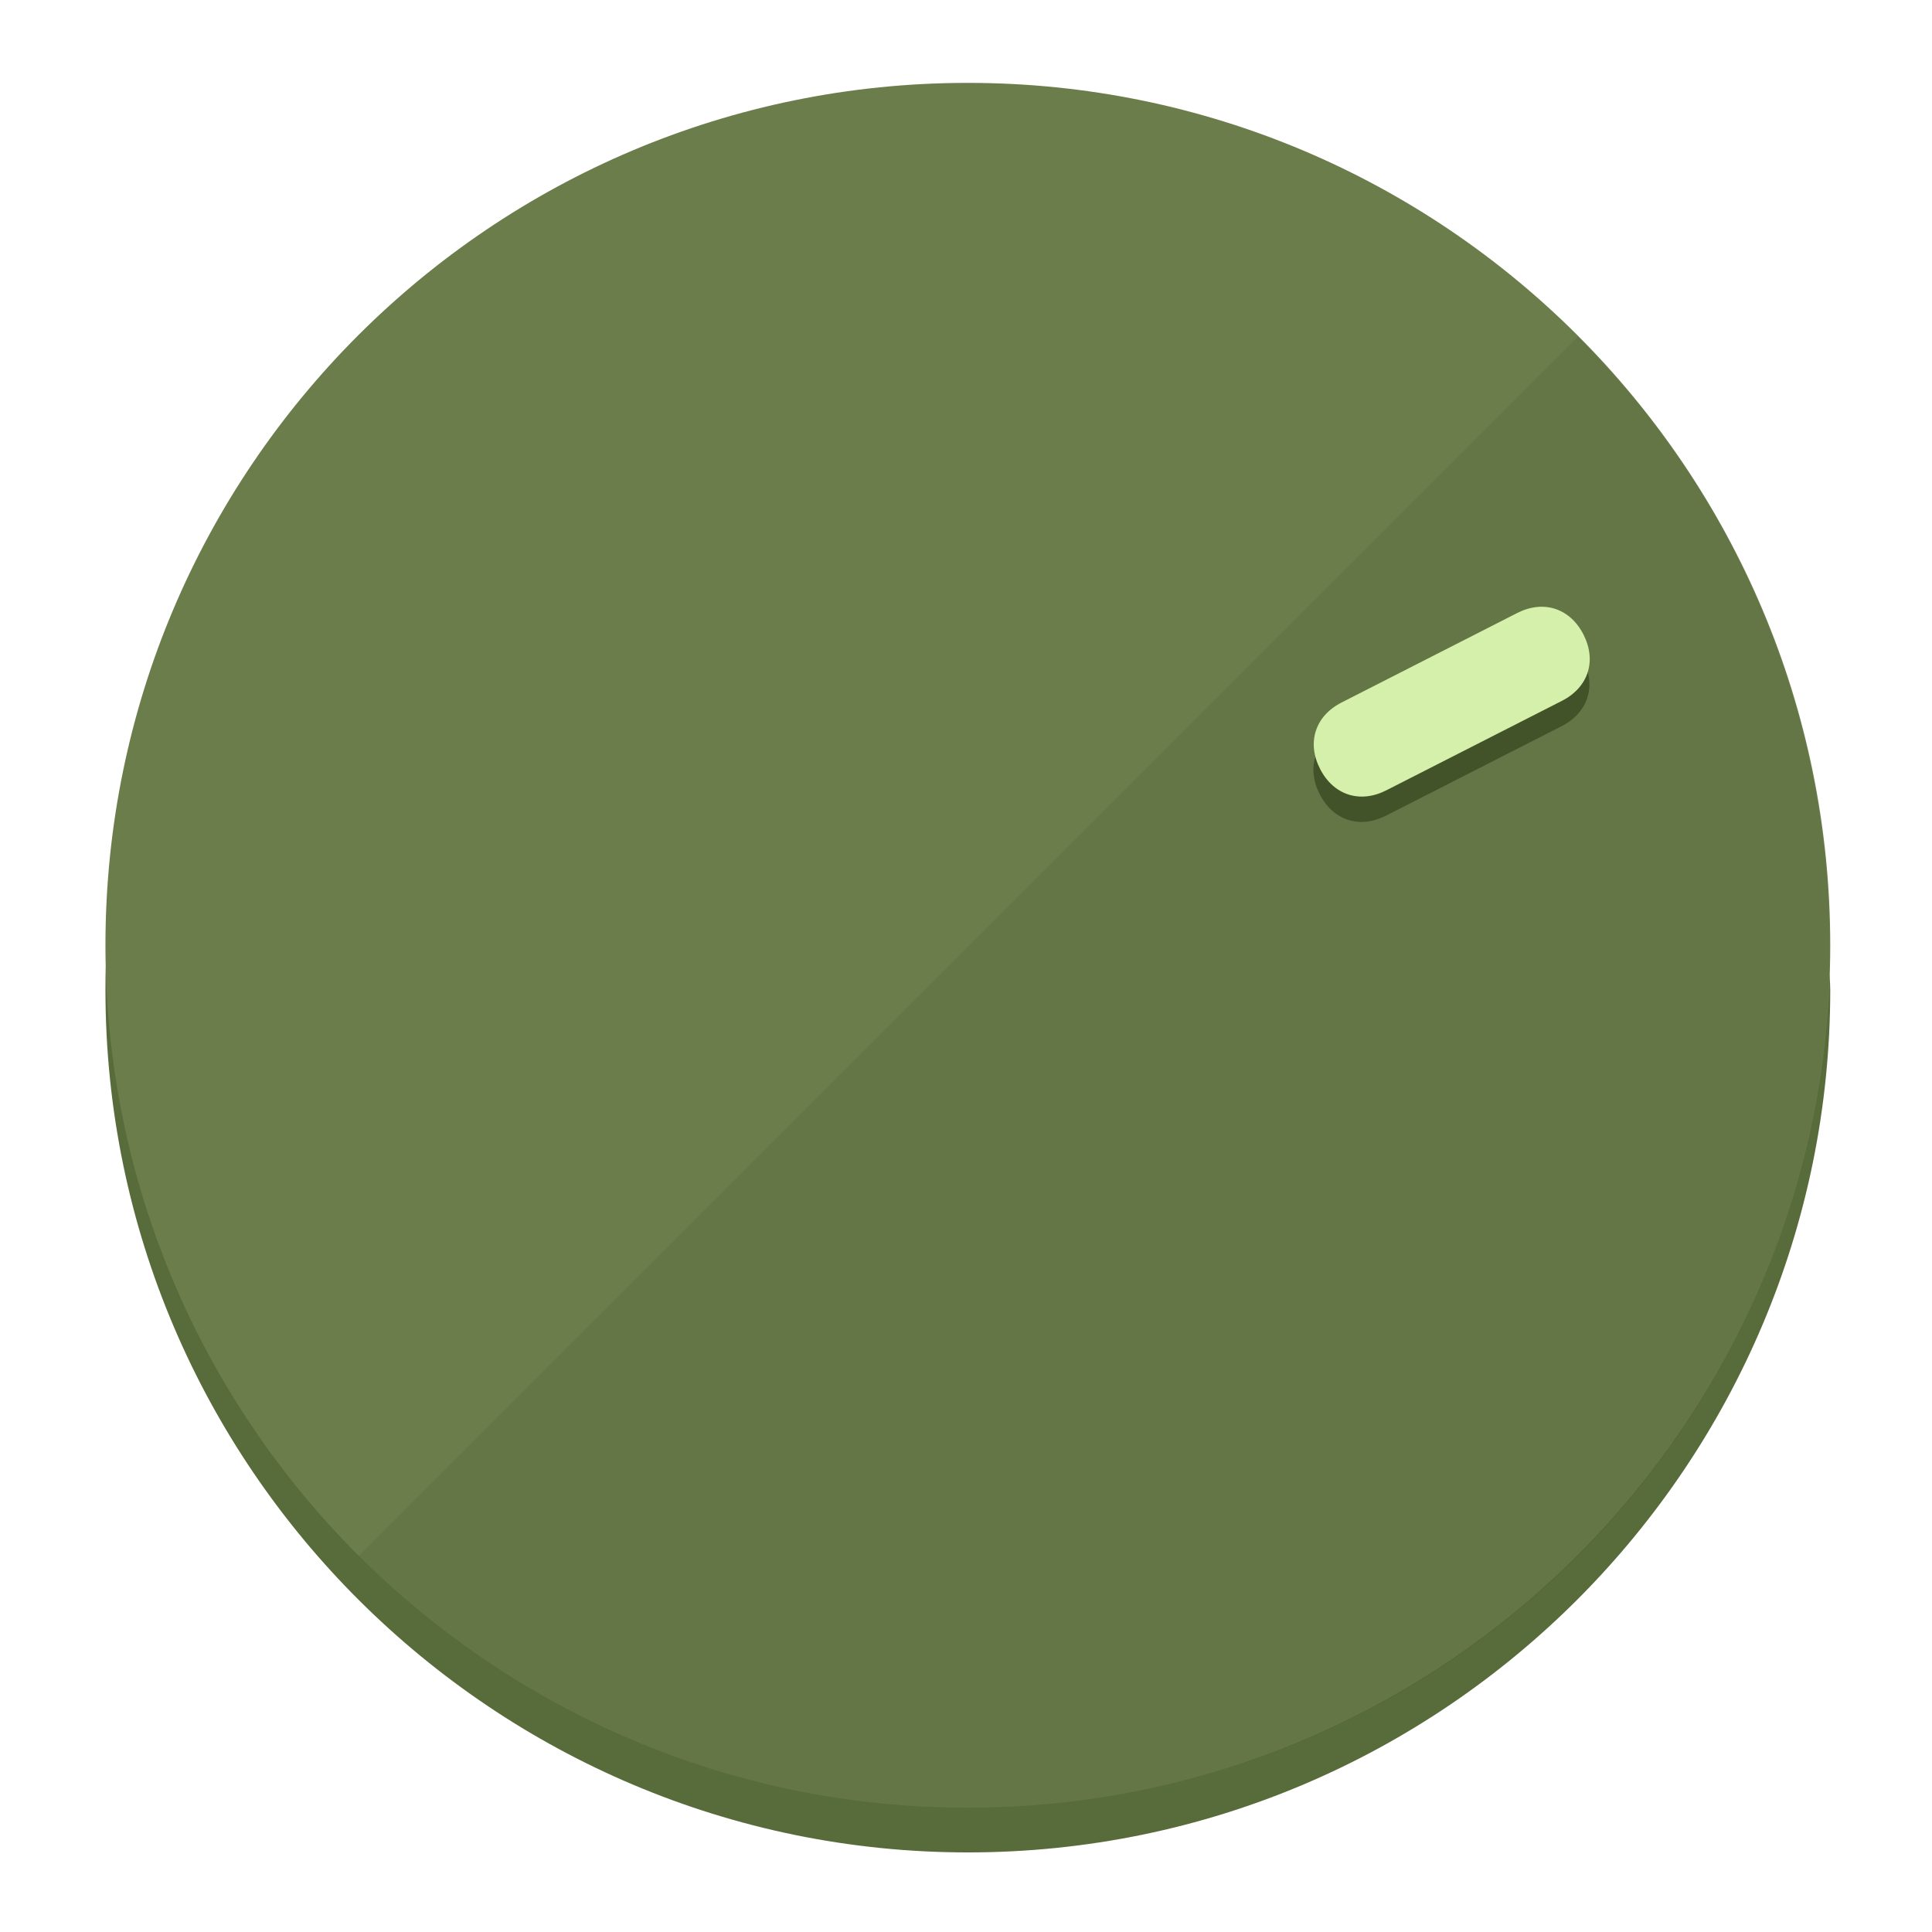
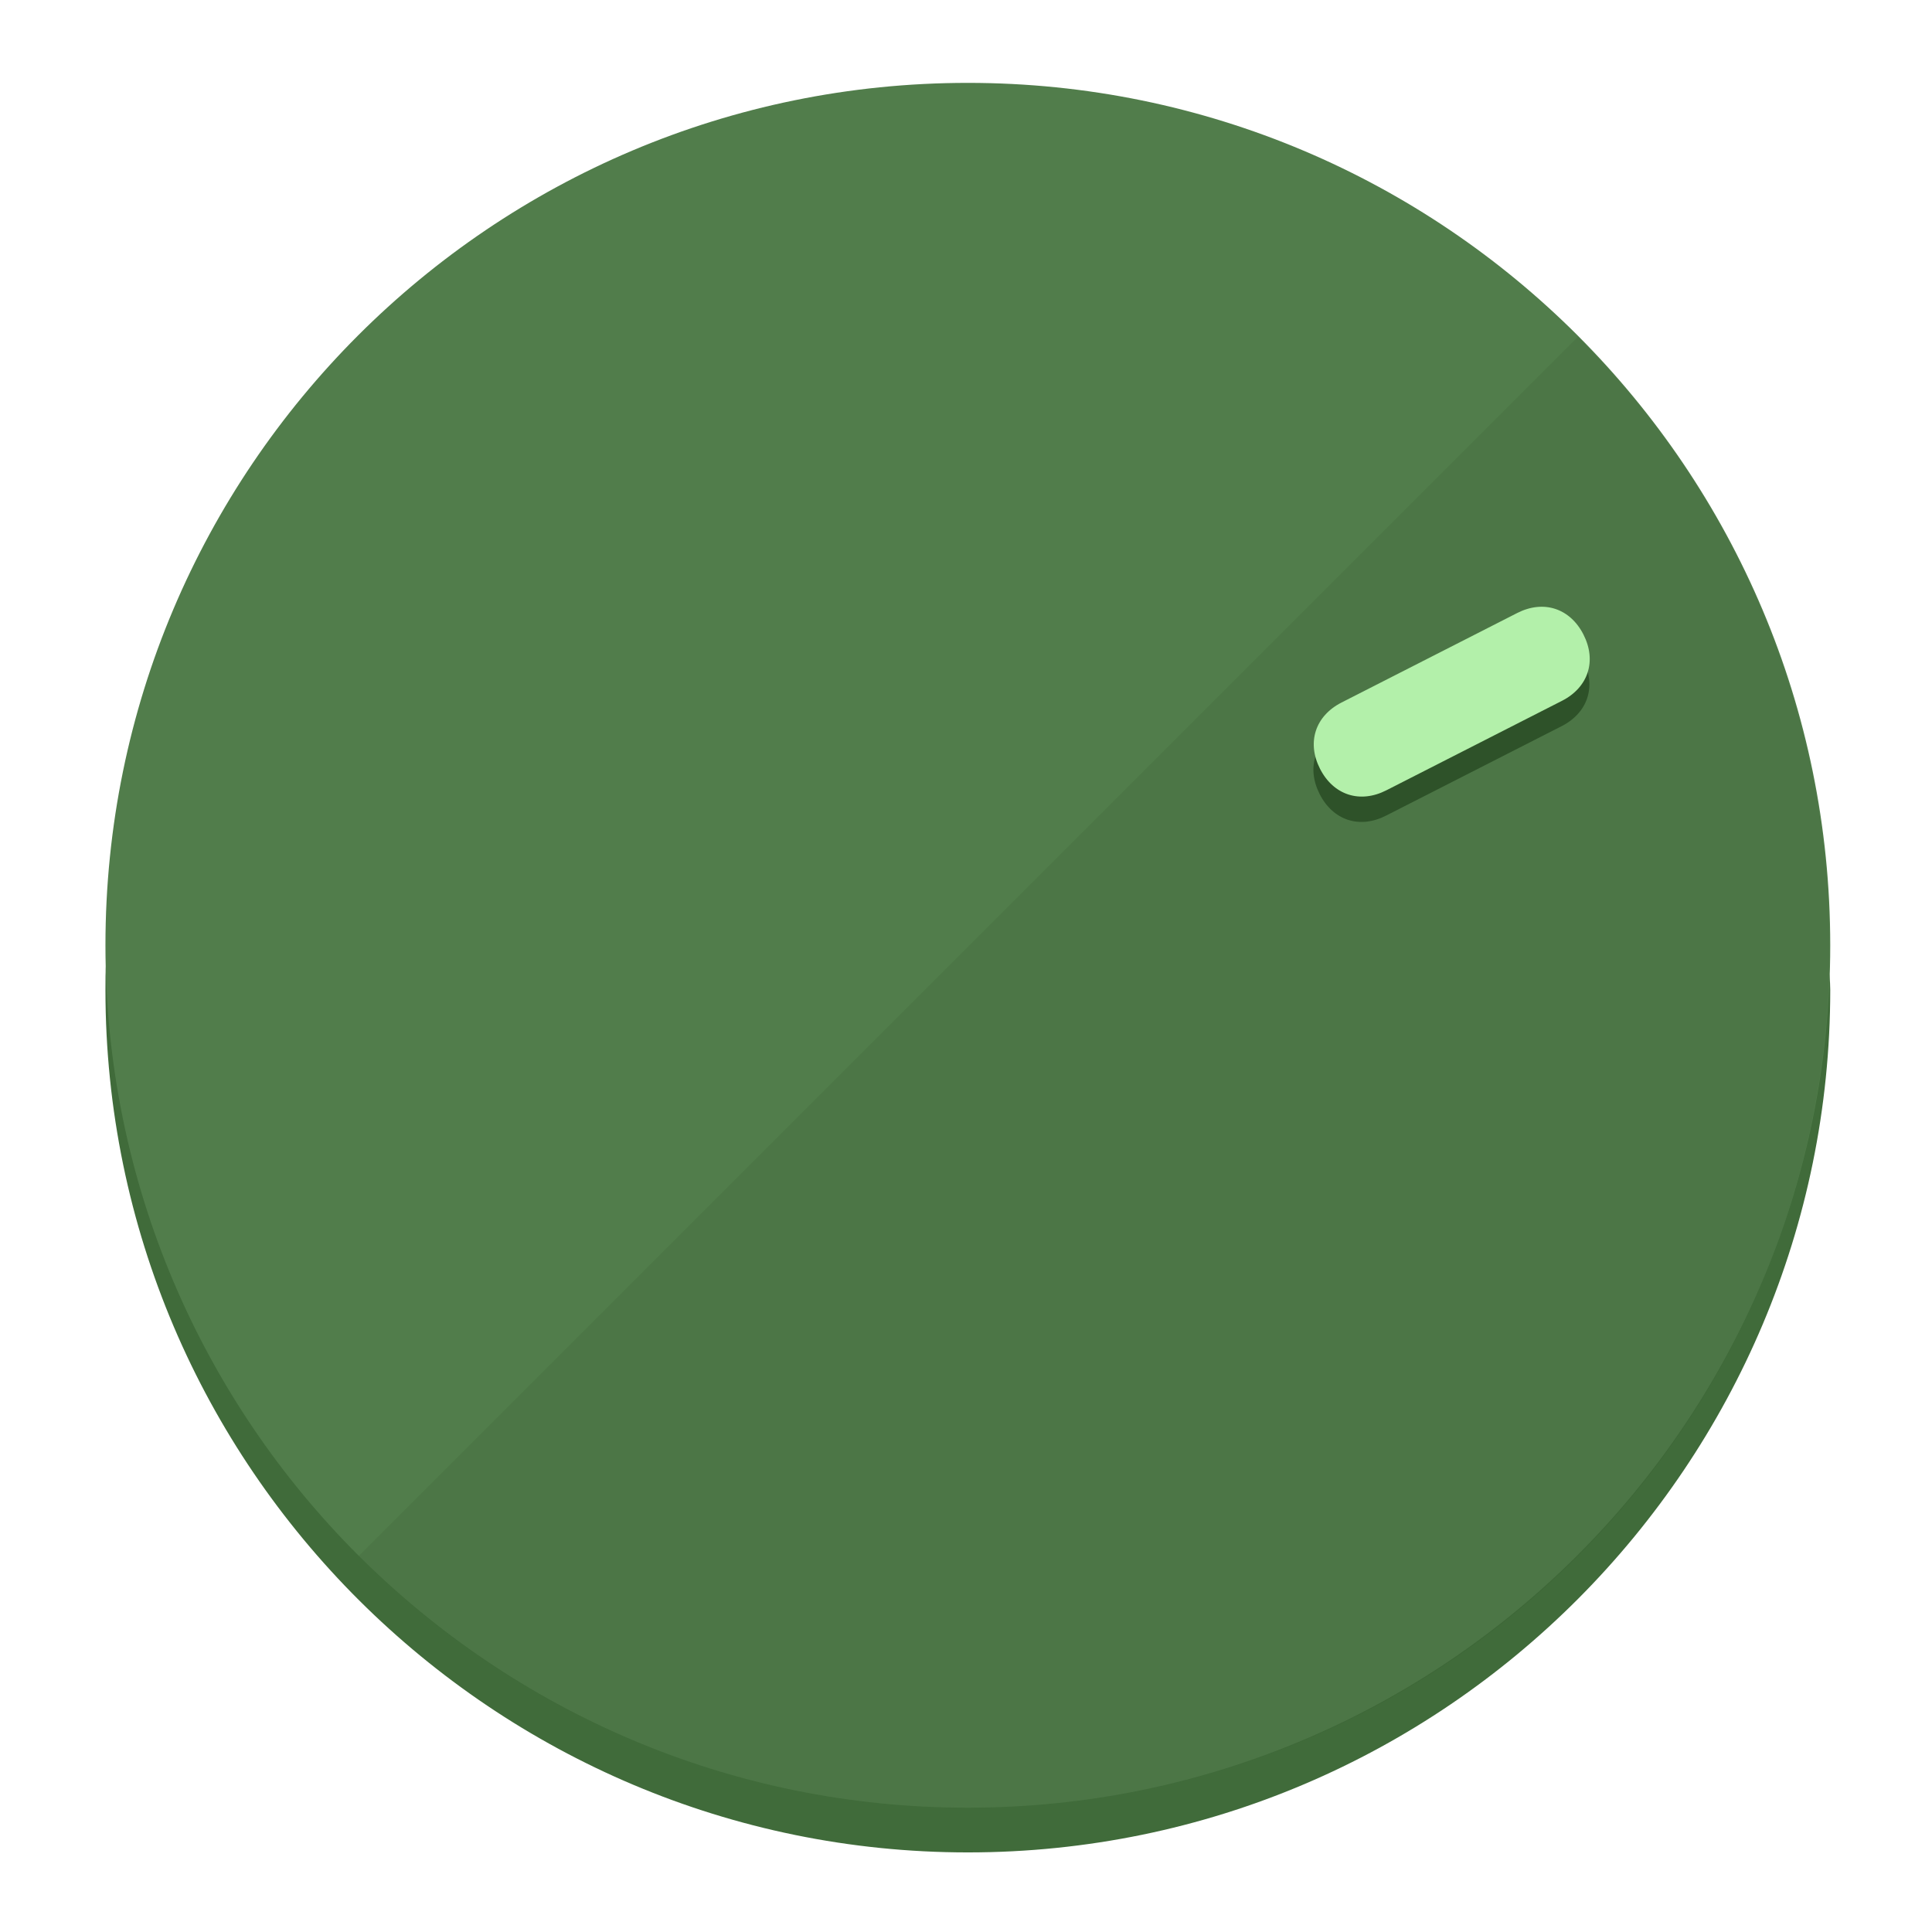
<svg xmlns="http://www.w3.org/2000/svg" height="120px" width="120px" version="1.1" id="Layer_1" viewBox="0 0 496.8 496.8" xml:space="preserve">
  <defs id="defs23" />
  <g id="g3158">
-     <path style="display:inline;fill:#586B3A;fill-opacity:1;stroke-width:1.584" d="m 248.875,445.92 c 116.582,0 212.89,-91.238 220.493,-205.286 0,5.069 1.267,8.87 1.267,13.939 0,121.651 -98.842,221.76 -221.76,221.76 -121.651,0 -221.76,-98.842 -221.76,-221.76 0,-5.069 0,-8.87 1.267,-13.939 7.603,114.048 103.91,205.286 220.493,205.286 z" id="path8" />
-     <circle style="display:inline;fill:#6A7D4B;fill-opacity:1;stroke-width:1.584" cx="248.875" cy="243.071" r="221.76" id="circle12" />
-     <path style="display:inline;fill:#425229;fill-opacity:0.154;stroke-width:1.587" d="m 405.744,86.606 c 86.308,86.308 86.308,227.193 0,313.5 -86.308,86.308 -227.193,86.308 -313.5,0" id="path14" />
+     <path style="display:inline;fill:#406B3A;fill-opacity:1;stroke-width:1.584" d="m 248.875,445.92 c 116.582,0 212.89,-91.238 220.493,-205.286 0,5.069 1.267,8.87 1.267,13.939 0,121.651 -98.842,221.76 -221.76,221.76 -121.651,0 -221.76,-98.842 -221.76,-221.76 0,-5.069 0,-8.87 1.267,-13.939 7.603,114.048 103.91,205.286 220.493,205.286 z" id="path8" />
+     <circle style="display:inline;fill:#517D4B;fill-opacity:1;stroke-width:1.584" cx="248.875" cy="243.071" r="221.76" id="circle12" />
+     <path style="display:inline;fill:#2E5229;fill-opacity:0.154;stroke-width:1.587" d="m 405.744,86.606 c 86.308,86.308 86.308,227.193 0,313.5 -86.308,86.308 -227.193,86.308 -313.5,0" id="path14" />
  </g>
  <g id="g3198">
    <circle style="display:none;fill:#000000;fill-opacity:0;stroke-width:1.584" cx="329.835" cy="-110.802" r="221.76" id="circle12-3" transform="rotate(63)" />
-     <path style="display:inline;fill:#425229;fill-opacity:1;stroke-width:1.584" d="m 356.39,209.744 c -6.774,3.452 -13.592,1.237 -17.044,-5.538 v 0 c -3.452,-6.774 -1.237,-13.592 5.538,-17.044 l 45.163,-23.012 c 6.775,-3.452 13.592,-1.237 17.044,5.538 v 0 c 3.452,6.774 1.237,13.592 -5.538,17.044 z" id="path3789" />
-     <path style="display:inline;fill:#D5F0AA;stroke-width:1.584" d="m 356.478,203.228 c -6.774,3.452 -13.592,1.237 -17.044,-5.538 v 0 c -3.452,-6.774 -1.237,-13.592 5.538,-17.044 l 45.163,-23.012 c 6.774,-3.452 13.592,-1.237 17.044,5.538 v 0 c 3.452,6.775 1.237,13.592 -5.538,17.044 z" id="path915" />
+     <path style="display:inline;fill:#2E5229;fill-opacity:1;stroke-width:1.584" d="m 356.39,209.744 c -6.774,3.452 -13.592,1.237 -17.044,-5.538 v 0 c -3.452,-6.774 -1.237,-13.592 5.538,-17.044 l 45.163,-23.012 c 6.775,-3.452 13.592,-1.237 17.044,5.538 v 0 c 3.452,6.774 1.237,13.592 -5.538,17.044 z" id="path3789" />
+     <path style="display:inline;fill:#B3F0AA;stroke-width:1.584" d="m 356.478,203.228 c -6.774,3.452 -13.592,1.237 -17.044,-5.538 v 0 c -3.452,-6.774 -1.237,-13.592 5.538,-17.044 l 45.163,-23.012 c 6.774,-3.452 13.592,-1.237 17.044,5.538 v 0 c 3.452,6.775 1.237,13.592 -5.538,17.044 z" id="path915" />
  </g>
</svg>
